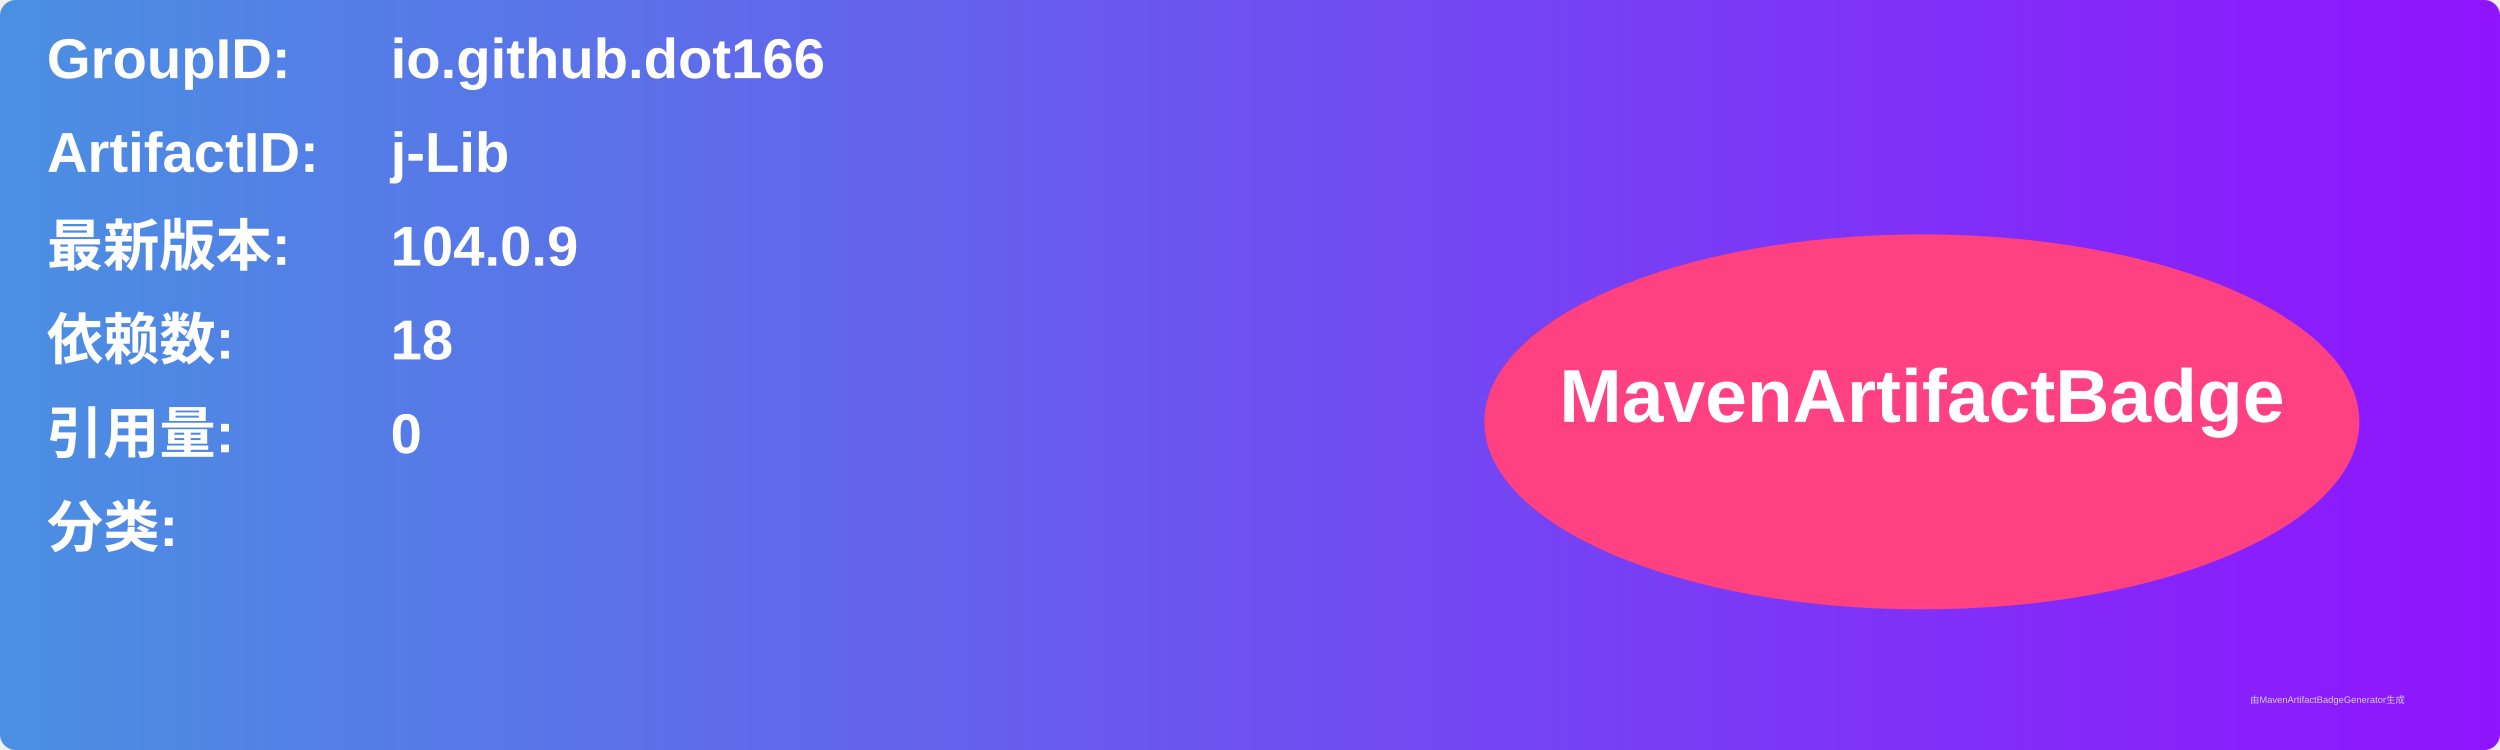
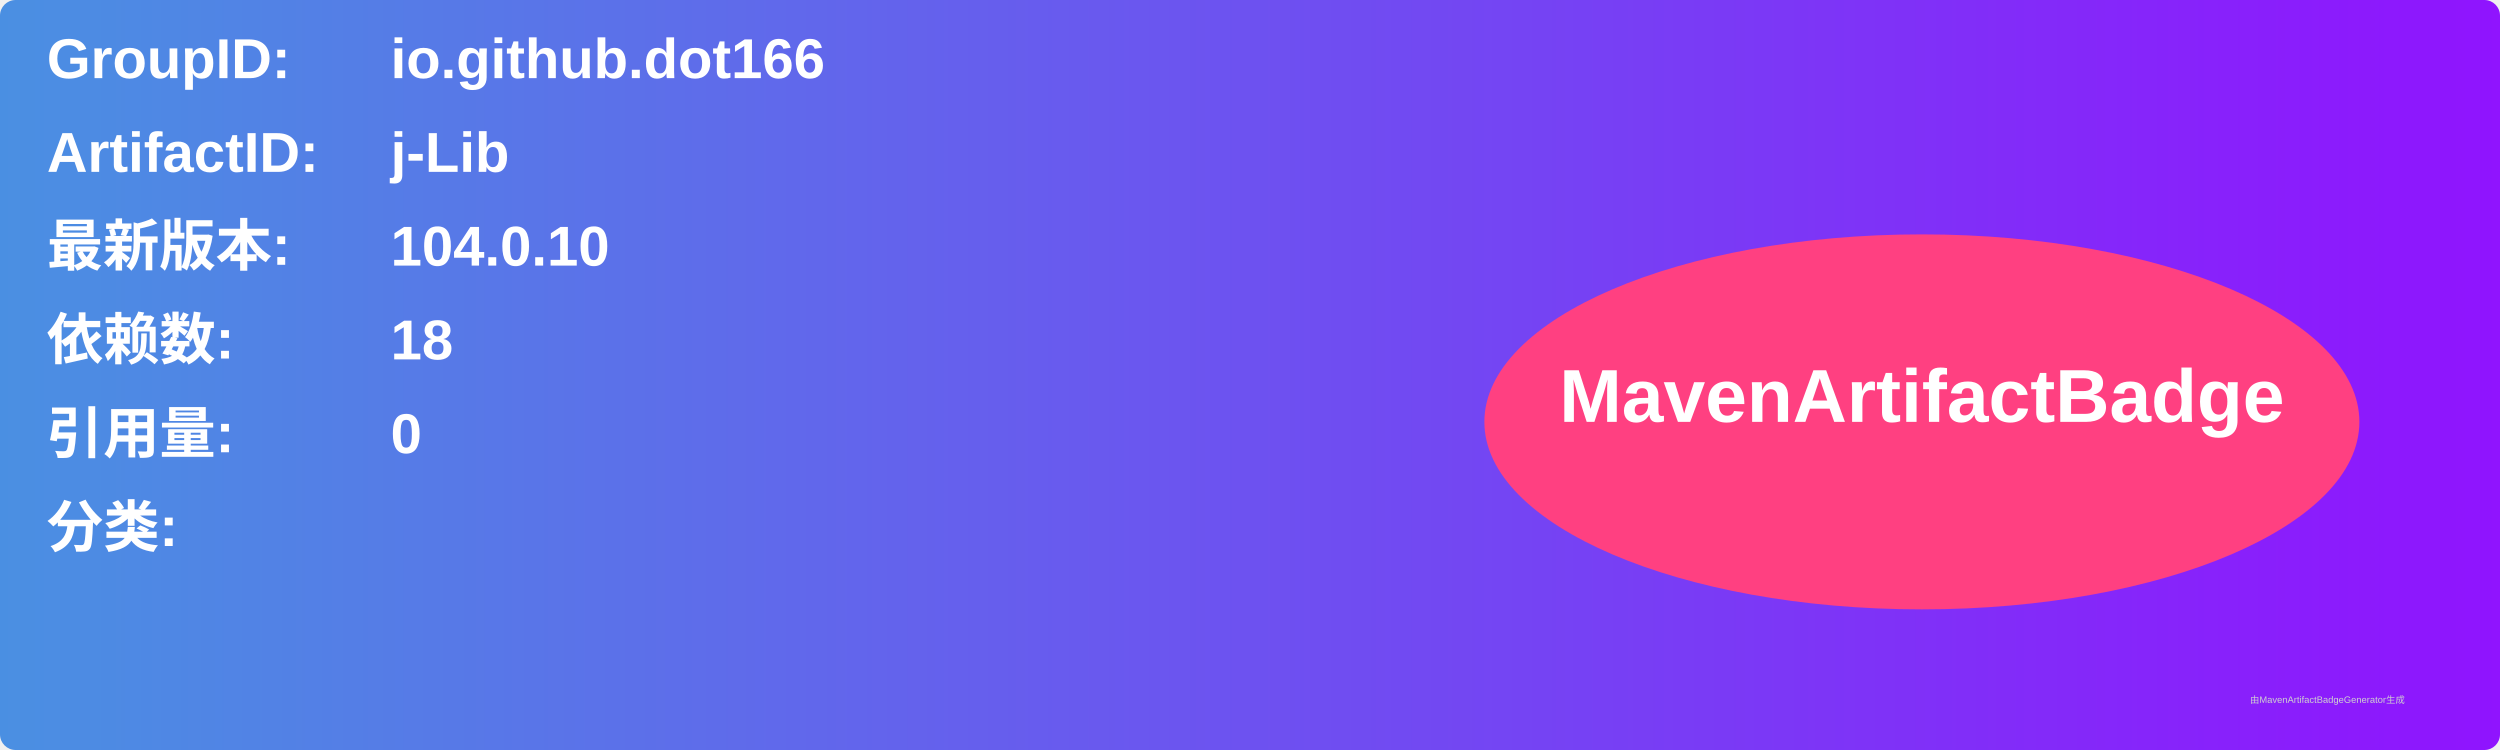
<svg xmlns="http://www.w3.org/2000/svg" width="800" height="240" viewBox="0 0 800 240">
  <linearGradient id="grad" x1="0%" y1="0%" x2="100%" y2="0%">
    <stop offset="0%" stop-color="#4a90e2" />
    <stop offset="100%" stop-color="#9013fe" />
  </linearGradient>
  <rect width="100%" height="100%" rx="5" ry="5" fill="url(#grad)" />
  <g transform="translate(15, 15)">
    <text x="0" y="10" font-family="Arial" font-size="18" fill="white" font-weight="bold" width="260">GroupID:</text>
    <text x="110" y="10" font-family="Arial" font-size="18" fill="white" font-weight="bold" width="460">io.github.dot166</text>
    <text x="0" y="40" font-family="Arial" font-size="18" fill="white" font-weight="bold" width="260">ArtifactID:</text>
    <text x="110" y="40" font-family="Arial" font-size="18" fill="white" font-weight="bold" width="460">j-Lib</text>
    <text x="0" y="70" font-family="Arial" font-size="18" fill="white" font-weight="bold">最新版本:</text>
    <text x="110" y="70" font-family="Arial" font-size="18" fill="white" font-weight="bold">
-       <tspan font-weight="bold">104.0.9</tspan>
+       <tspan font-weight="bold">104.0.10</tspan>
    </text>
    <text x="0" y="100" font-family="Arial" font-size="18" fill="white" font-weight="bold">依赖数: </text>
    <text x="110" y="100" font-family="Arial" font-size="18" fill="white">
      <tspan font-weight="bold">18</tspan>
    </text>
    <text x="0" y="130" font-family="Arial" font-size="18" fill="white" font-weight="bold">引用量: </text>
    <text x="110" y="130" font-family="Arial" font-size="18" fill="white">
      <tspan font-weight="bold">0</tspan>
    </text>
    <text x="0" y="160" font-family="Arial" font-size="18" fill="white" font-weight="bold">分类:</text>
    <text x="10" y="190" font-family="Arial" font-size="10" fill="white">
      <tspan font-weight="bold" />
    </text>
    <ellipse cx="600" cy="120" rx="140" ry="60" fill="#ff4081" />
    <text x="600" y="120" text-anchor="middle" font-family="Arial" font-size="24" fill="white" font-weight="bold">MavenArtifactBadge</text>
  </g>
  <text x="720" y="225" font-family="Arial" font-size="3" fill="#d0d0d0">由MavenArtifactBadgeGenerator生成</text>
</svg>
